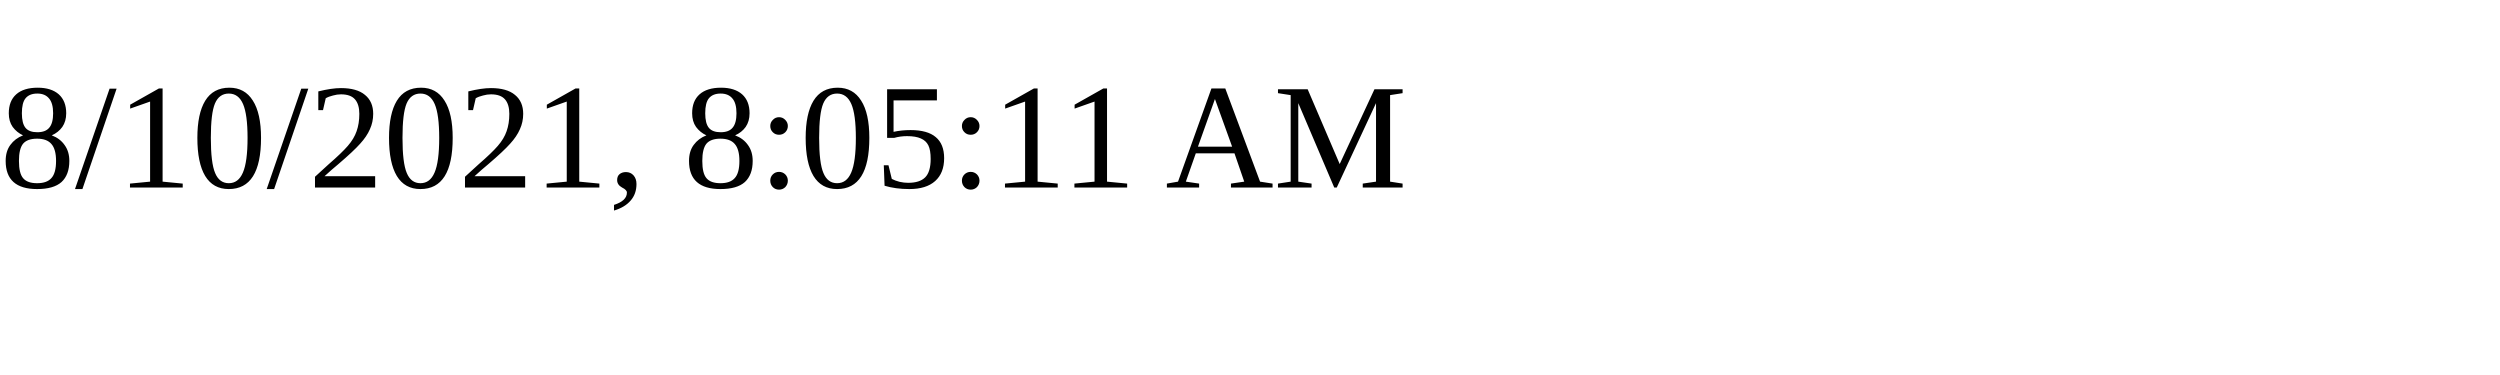
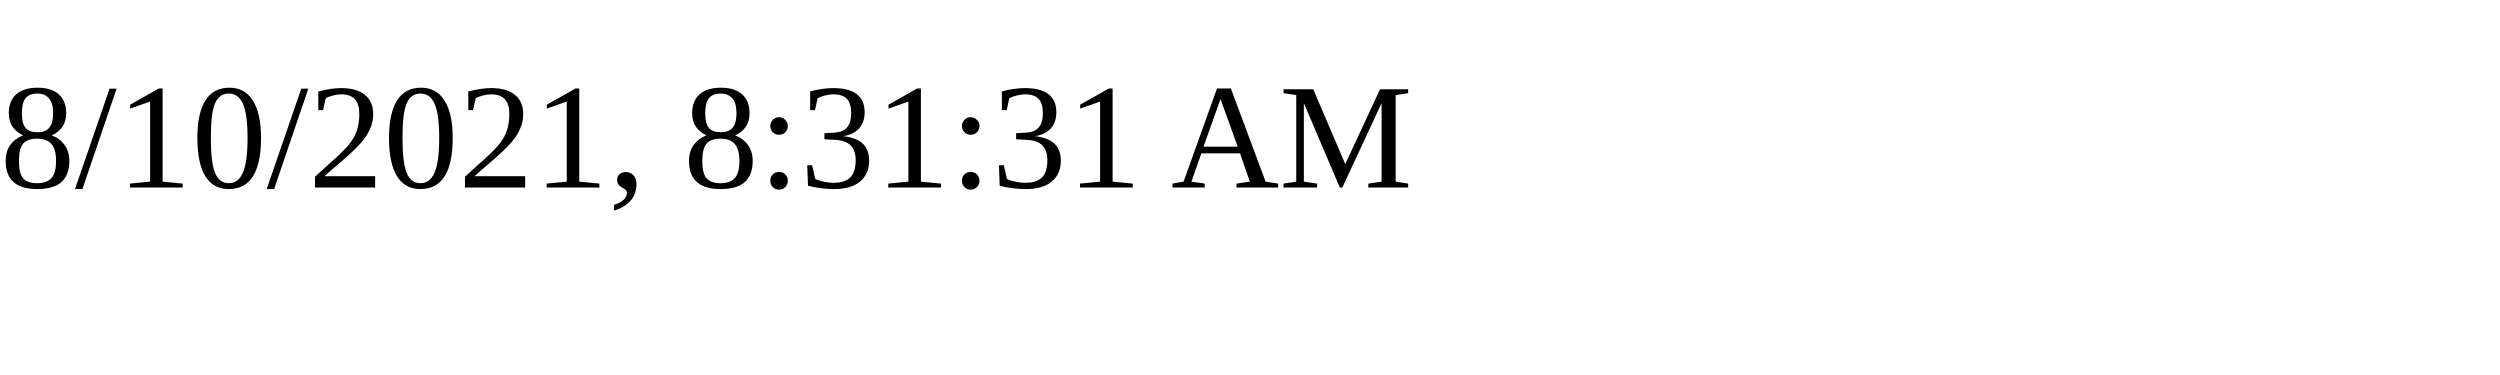
<svg xmlns="http://www.w3.org/2000/svg" height="30" width="200">
-   <text x="0" y="15">8/10/2021, 8:05:11 AM</text>
+   <text x="0" y="15">8/10/2021, 8:31:31 AM</text>
</svg>
